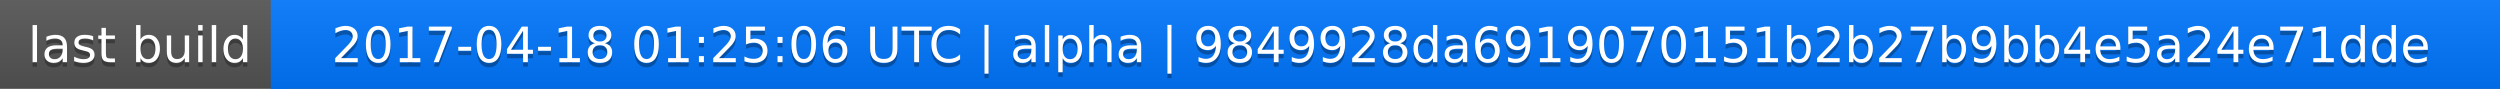
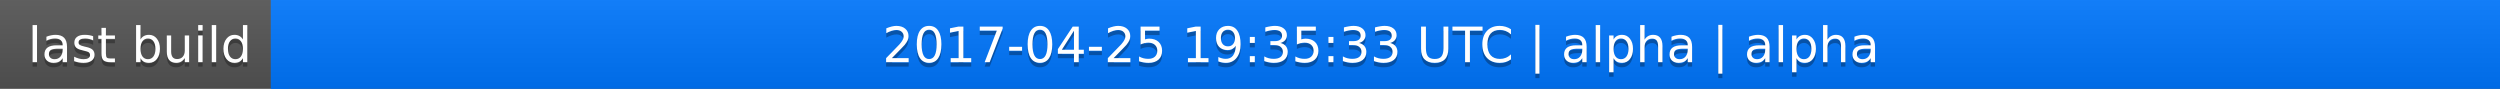
<svg xmlns="http://www.w3.org/2000/svg" width="563" height="20">
  <linearGradient id="a" x2="0" y2="100%">
    <stop offset="0" stop-color="#bbb" stop-opacity=".1" />
    <stop offset="1" stop-opacity=".1" />
  </linearGradient>
  <rect rx="0" width="563" height="20" fill="#555" />
  <rect rx="0" x="61" width="502" height="20" fill="#07f" />
  <path fill="#07f" d="M61 0h4v20h-4z" />
  <rect rx="0" width="563" height="20" fill="url(#a)" />
  <g fill="#fff" text-anchor="middle" font-family="DejaVu Sans,Verdana,Geneva,sans-serif" font-size="11">
    <text x="31.5" y="15" fill="#010101" fill-opacity=".3">last build</text>
    <text x="31.5" y="14">last build</text>
-     <text x="311" y="15" fill="#010101" fill-opacity=".3">2017-04-18 01:25:06 UTC | alpha | 9849928da6919070151b2b27b9bb4e5a24e71dde</text>
-     <text x="311" y="14">2017-04-18 01:25:06 UTC | alpha | 9849928da6919070151b2b27b9bb4e5a24e71dde</text>
+     <text x="311" y="15" fill="#010101" fill-opacity=".3">2017-04-25 19:35:33 UTC | alpha | alpha</text>
+     <text x="311" y="14">2017-04-25 19:35:33 UTC | alpha | alpha</text>
  </g>
</svg>
